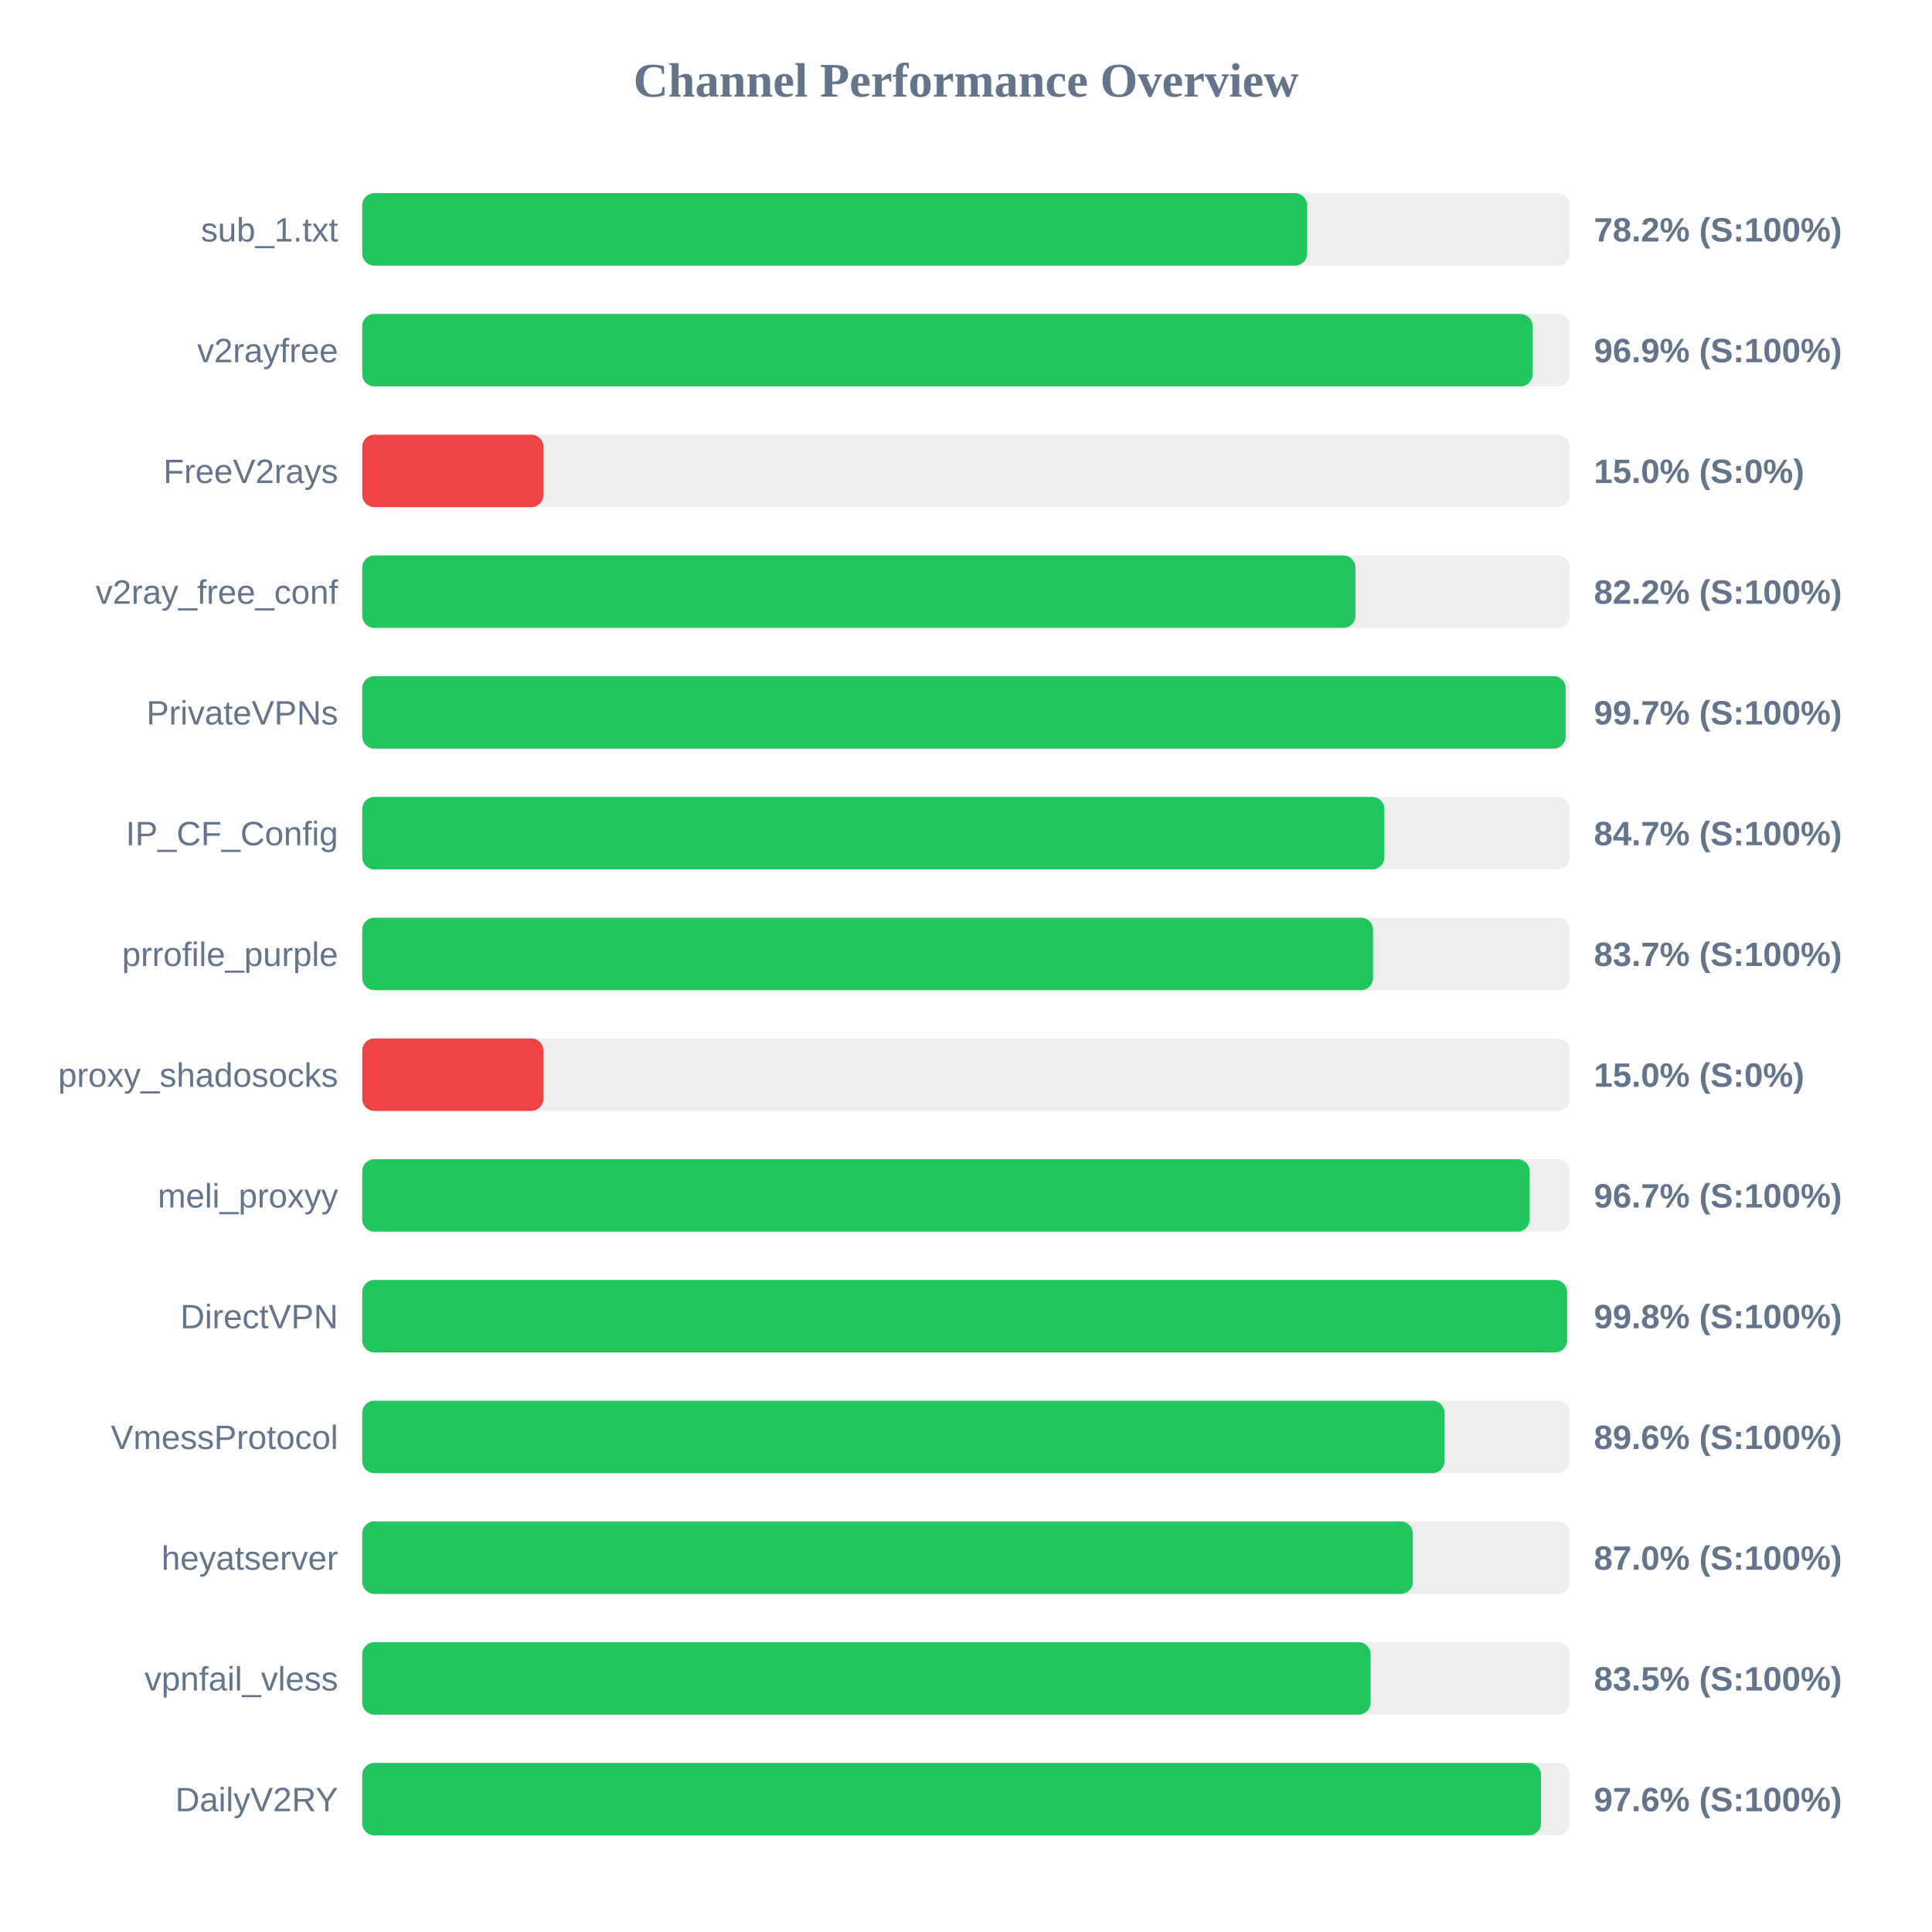
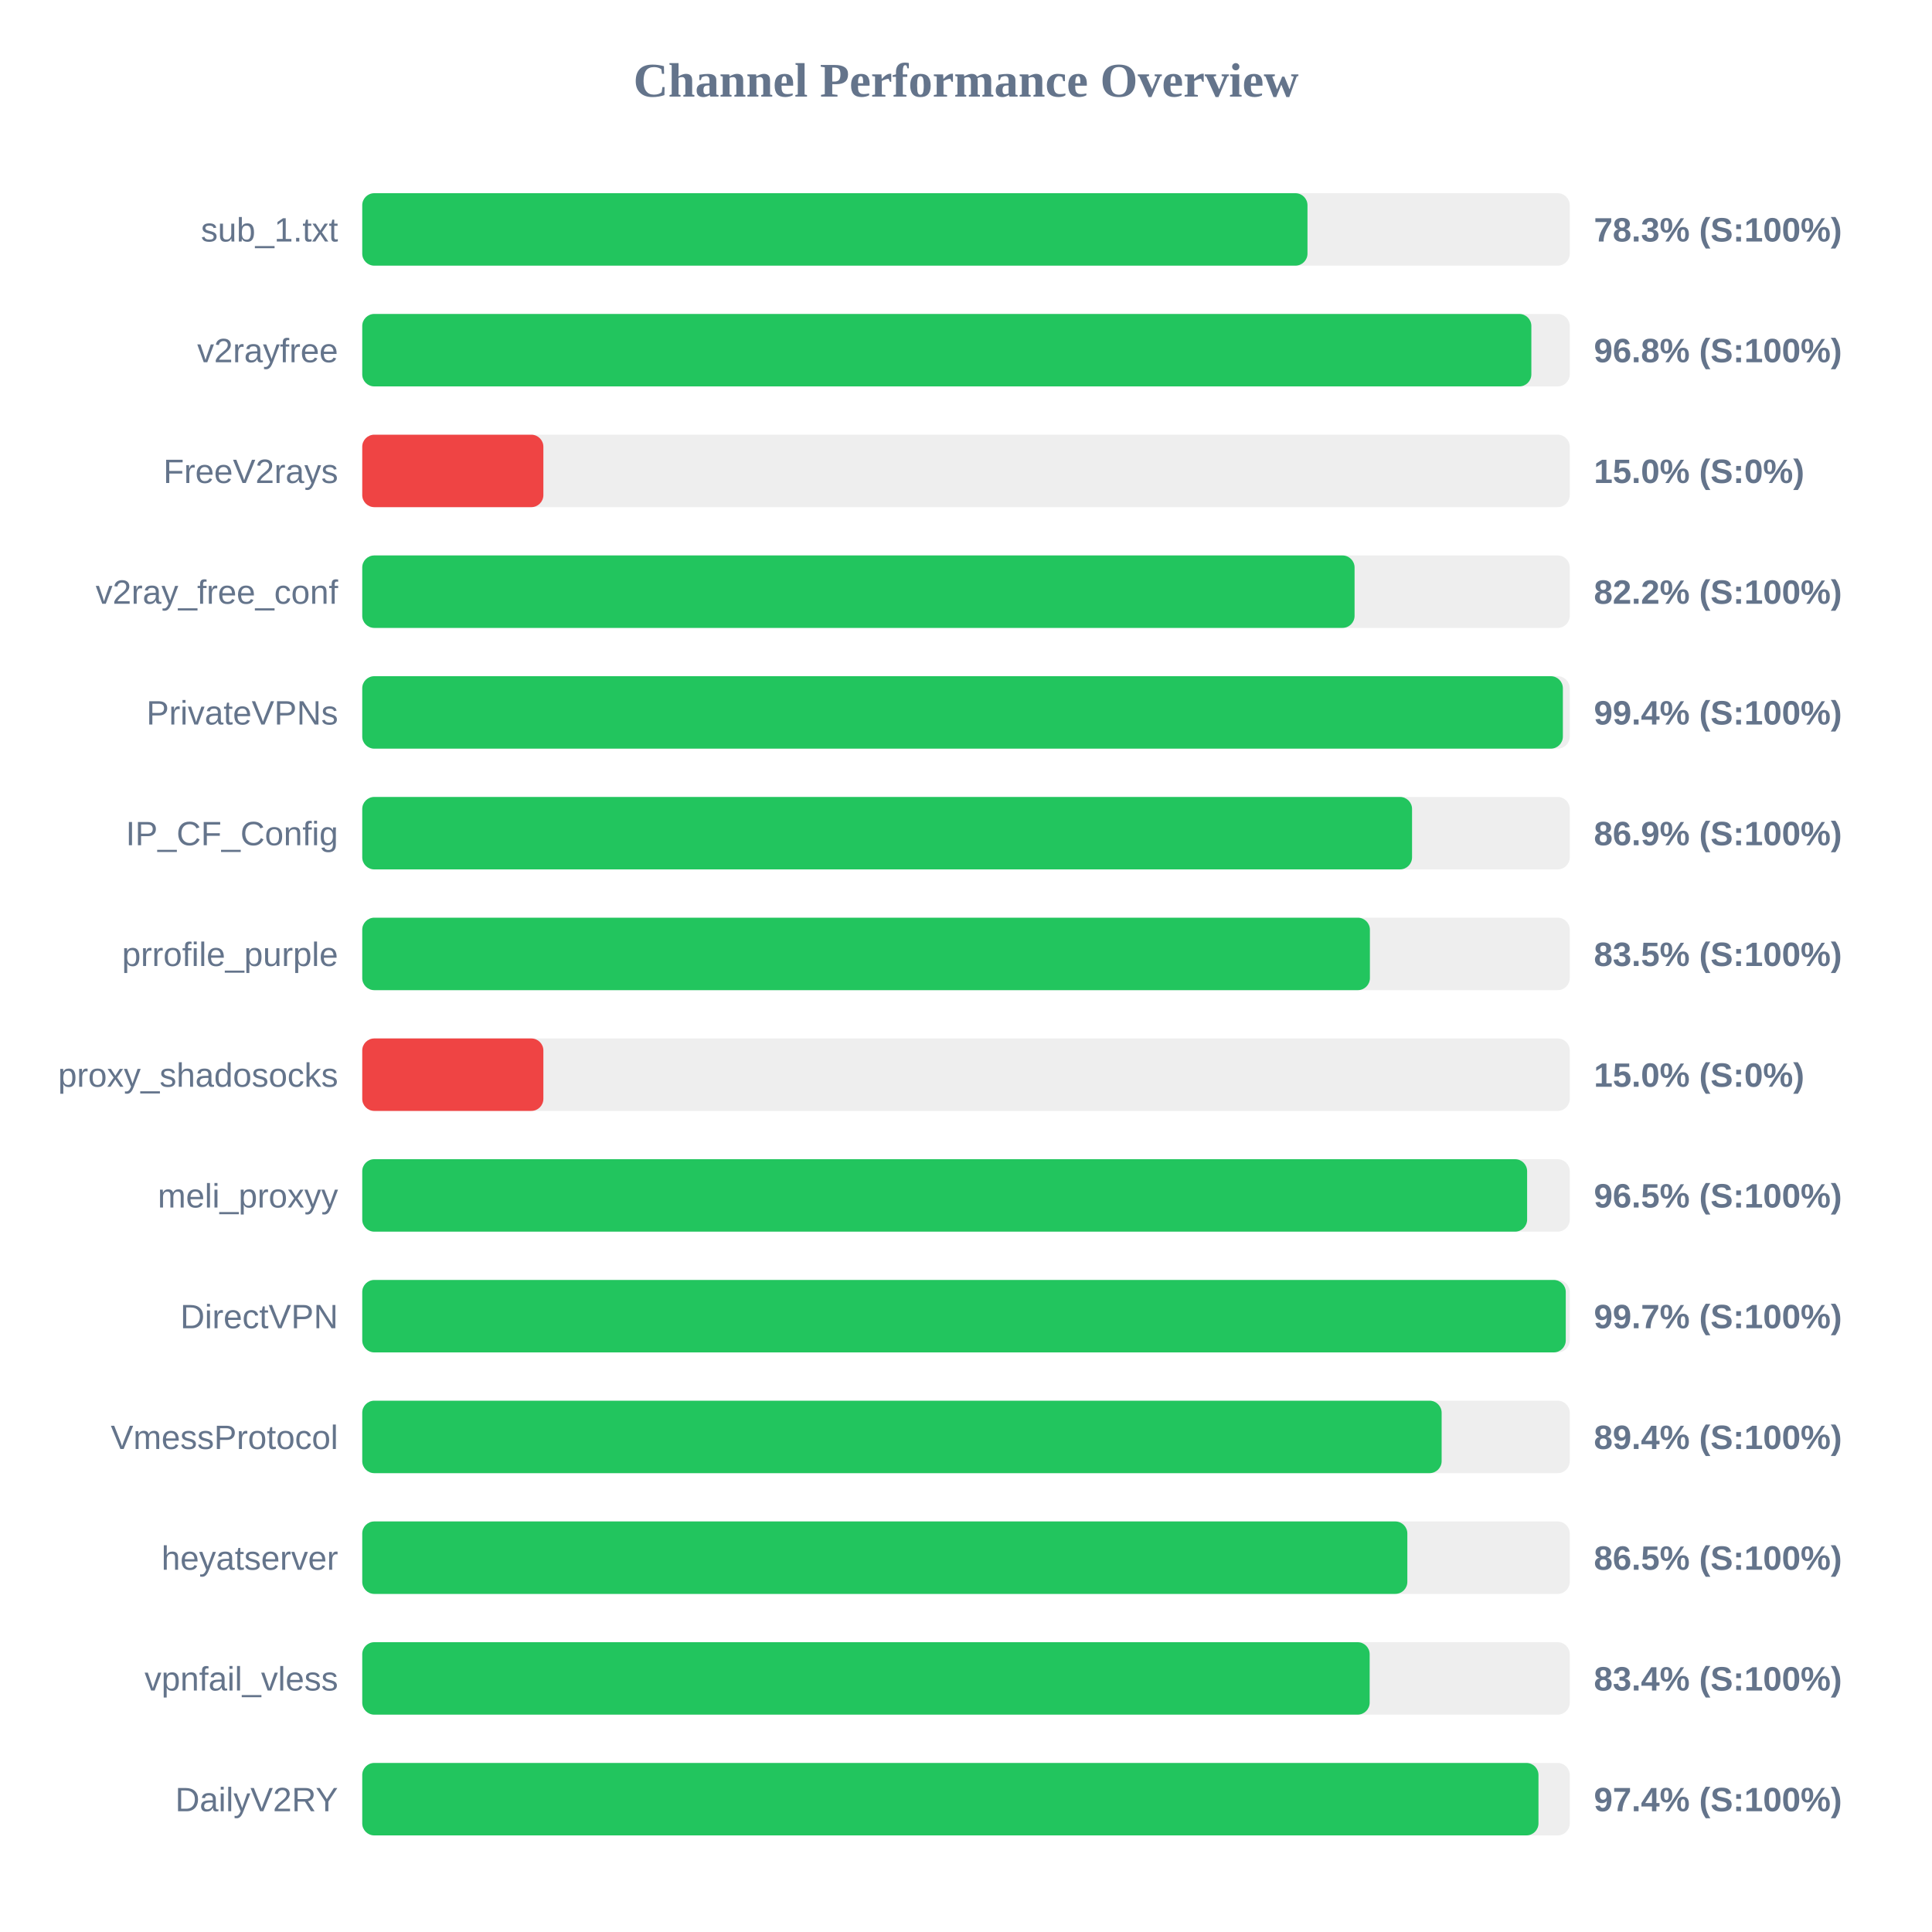
<svg xmlns="http://www.w3.org/2000/svg" width="800" height="800" version="1.1">
  <style>
        .row { font: 14px Arial; fill: #64748b; }
        .score { font: bold 14px Arial; fill: #64748b; }
    </style>
  <text x="400" y="40" text-anchor="middle" font-size="20px" font-weight="bold" fill="#64748b">Channel Performance Overview</text>
  <rect x="150" y="80" width="500" height="30" fill="#eee" rx="5" />
-   <rect x="150" y="80" width="391.25" height="30" fill="#22c55e" rx="5" />
+   <rect x="150" y="80" width="391.4" height="30" fill="#22c55e" rx="5" />
  <text x="140" y="100" text-anchor="end" class="row">sub_1.txt</text>
-   <text x="660" y="100" text-anchor="start" class="score">78.2% (S:100%)</text>
+   <text x="660" y="100" text-anchor="start" class="score">78.3% (S:100%)</text>
  <rect x="150" y="130" width="500" height="30" fill="#eee" rx="5" />
-   <rect x="150" y="130" width="484.6" height="30" fill="#22c55e" rx="5" />
+   <rect x="150" y="130" width="484.1" height="30" fill="#22c55e" rx="5" />
  <text x="140" y="150" text-anchor="end" class="row">v2rayfree</text>
-   <text x="660" y="150" text-anchor="start" class="score">96.9% (S:100%)</text>
+   <text x="660" y="150" text-anchor="start" class="score">96.8% (S:100%)</text>
  <rect x="150" y="180" width="500" height="30" fill="#eee" rx="5" />
  <rect x="150" y="180" width="75.0" height="30" fill="#ef4444" rx="5" />
  <text x="140" y="200" text-anchor="end" class="row">FreeV2rays</text>
  <text x="660" y="200" text-anchor="start" class="score">15.0% (S:0%)</text>
  <rect x="150" y="230" width="500" height="30" fill="#eee" rx="5" />
-   <rect x="150" y="230" width="411.25" height="30" fill="#22c55e" rx="5" />
+   <rect x="150" y="230" width="410.9" height="30" fill="#22c55e" rx="5" />
  <text x="140" y="250" text-anchor="end" class="row">v2ray_free_conf</text>
  <text x="660" y="250" text-anchor="start" class="score">82.2% (S:100%)</text>
  <rect x="150" y="280" width="500" height="30" fill="#eee" rx="5" />
-   <rect x="150" y="280" width="498.3" height="30" fill="#22c55e" rx="5" />
+   <rect x="150" y="280" width="497.15" height="30" fill="#22c55e" rx="5" />
  <text x="140" y="300" text-anchor="end" class="row">PrivateVPNs</text>
-   <text x="660" y="300" text-anchor="start" class="score">99.7% (S:100%)</text>
+   <text x="660" y="300" text-anchor="start" class="score">99.4% (S:100%)</text>
  <rect x="150" y="330" width="500" height="30" fill="#eee" rx="5" />
-   <rect x="150" y="330" width="423.25" height="30" fill="#22c55e" rx="5" />
+   <rect x="150" y="330" width="434.7" height="30" fill="#22c55e" rx="5" />
  <text x="140" y="350" text-anchor="end" class="row">IP_CF_Config</text>
-   <text x="660" y="350" text-anchor="start" class="score">84.7% (S:100%)</text>
+   <text x="660" y="350" text-anchor="start" class="score">86.9% (S:100%)</text>
  <rect x="150" y="380" width="500" height="30" fill="#eee" rx="5" />
-   <rect x="150" y="380" width="418.55" height="30" fill="#22c55e" rx="5" />
+   <rect x="150" y="380" width="417.25" height="30" fill="#22c55e" rx="5" />
  <text x="140" y="400" text-anchor="end" class="row">prrofile_purple</text>
-   <text x="660" y="400" text-anchor="start" class="score">83.7% (S:100%)</text>
+   <text x="660" y="400" text-anchor="start" class="score">83.5% (S:100%)</text>
  <rect x="150" y="430" width="500" height="30" fill="#eee" rx="5" />
  <rect x="150" y="430" width="75.0" height="30" fill="#ef4444" rx="5" />
  <text x="140" y="450" text-anchor="end" class="row">proxy_shadosocks</text>
  <text x="660" y="450" text-anchor="start" class="score">15.0% (S:0%)</text>
  <rect x="150" y="480" width="500" height="30" fill="#eee" rx="5" />
-   <rect x="150" y="480" width="483.4" height="30" fill="#22c55e" rx="5" />
+   <rect x="150" y="480" width="482.35" height="30" fill="#22c55e" rx="5" />
  <text x="140" y="500" text-anchor="end" class="row">meli_proxyy</text>
-   <text x="660" y="500" text-anchor="start" class="score">96.7% (S:100%)</text>
+   <text x="660" y="500" text-anchor="start" class="score">96.5% (S:100%)</text>
  <rect x="150" y="530" width="500" height="30" fill="#eee" rx="5" />
-   <rect x="150" y="530" width="498.9" height="30" fill="#22c55e" rx="5" />
+   <rect x="150" y="530" width="498.35" height="30" fill="#22c55e" rx="5" />
  <text x="140" y="550" text-anchor="end" class="row">DirectVPN</text>
-   <text x="660" y="550" text-anchor="start" class="score">99.8% (S:100%)</text>
+   <text x="660" y="550" text-anchor="start" class="score">99.7% (S:100%)</text>
  <rect x="150" y="580" width="500" height="30" fill="#eee" rx="5" />
-   <rect x="150" y="580" width="448.15" height="30" fill="#22c55e" rx="5" />
+   <rect x="150" y="580" width="446.95" height="30" fill="#22c55e" rx="5" />
  <text x="140" y="600" text-anchor="end" class="row">VmessProtocol</text>
-   <text x="660" y="600" text-anchor="start" class="score">89.6% (S:100%)</text>
+   <text x="660" y="600" text-anchor="start" class="score">89.4% (S:100%)</text>
  <rect x="150" y="630" width="500" height="30" fill="#eee" rx="5" />
-   <rect x="150" y="630" width="435.05" height="30" fill="#22c55e" rx="5" />
+   <rect x="150" y="630" width="432.75" height="30" fill="#22c55e" rx="5" />
  <text x="140" y="650" text-anchor="end" class="row">heyatserver</text>
-   <text x="660" y="650" text-anchor="start" class="score">87.0% (S:100%)</text>
+   <text x="660" y="650" text-anchor="start" class="score">86.5% (S:100%)</text>
  <rect x="150" y="680" width="500" height="30" fill="#eee" rx="5" />
-   <rect x="150" y="680" width="417.55" height="30" fill="#22c55e" rx="5" />
+   <rect x="150" y="680" width="417.15" height="30" fill="#22c55e" rx="5" />
  <text x="140" y="700" text-anchor="end" class="row">vpnfail_vless</text>
-   <text x="660" y="700" text-anchor="start" class="score">83.5% (S:100%)</text>
+   <text x="660" y="700" text-anchor="start" class="score">83.4% (S:100%)</text>
  <rect x="150" y="730" width="500" height="30" fill="#eee" rx="5" />
-   <rect x="150" y="730" width="488.1" height="30" fill="#22c55e" rx="5" />
+   <rect x="150" y="730" width="487.05" height="30" fill="#22c55e" rx="5" />
  <text x="140" y="750" text-anchor="end" class="row">DailyV2RY</text>
-   <text x="660" y="750" text-anchor="start" class="score">97.6% (S:100%)</text>
+   <text x="660" y="750" text-anchor="start" class="score">97.4% (S:100%)</text>
</svg>
